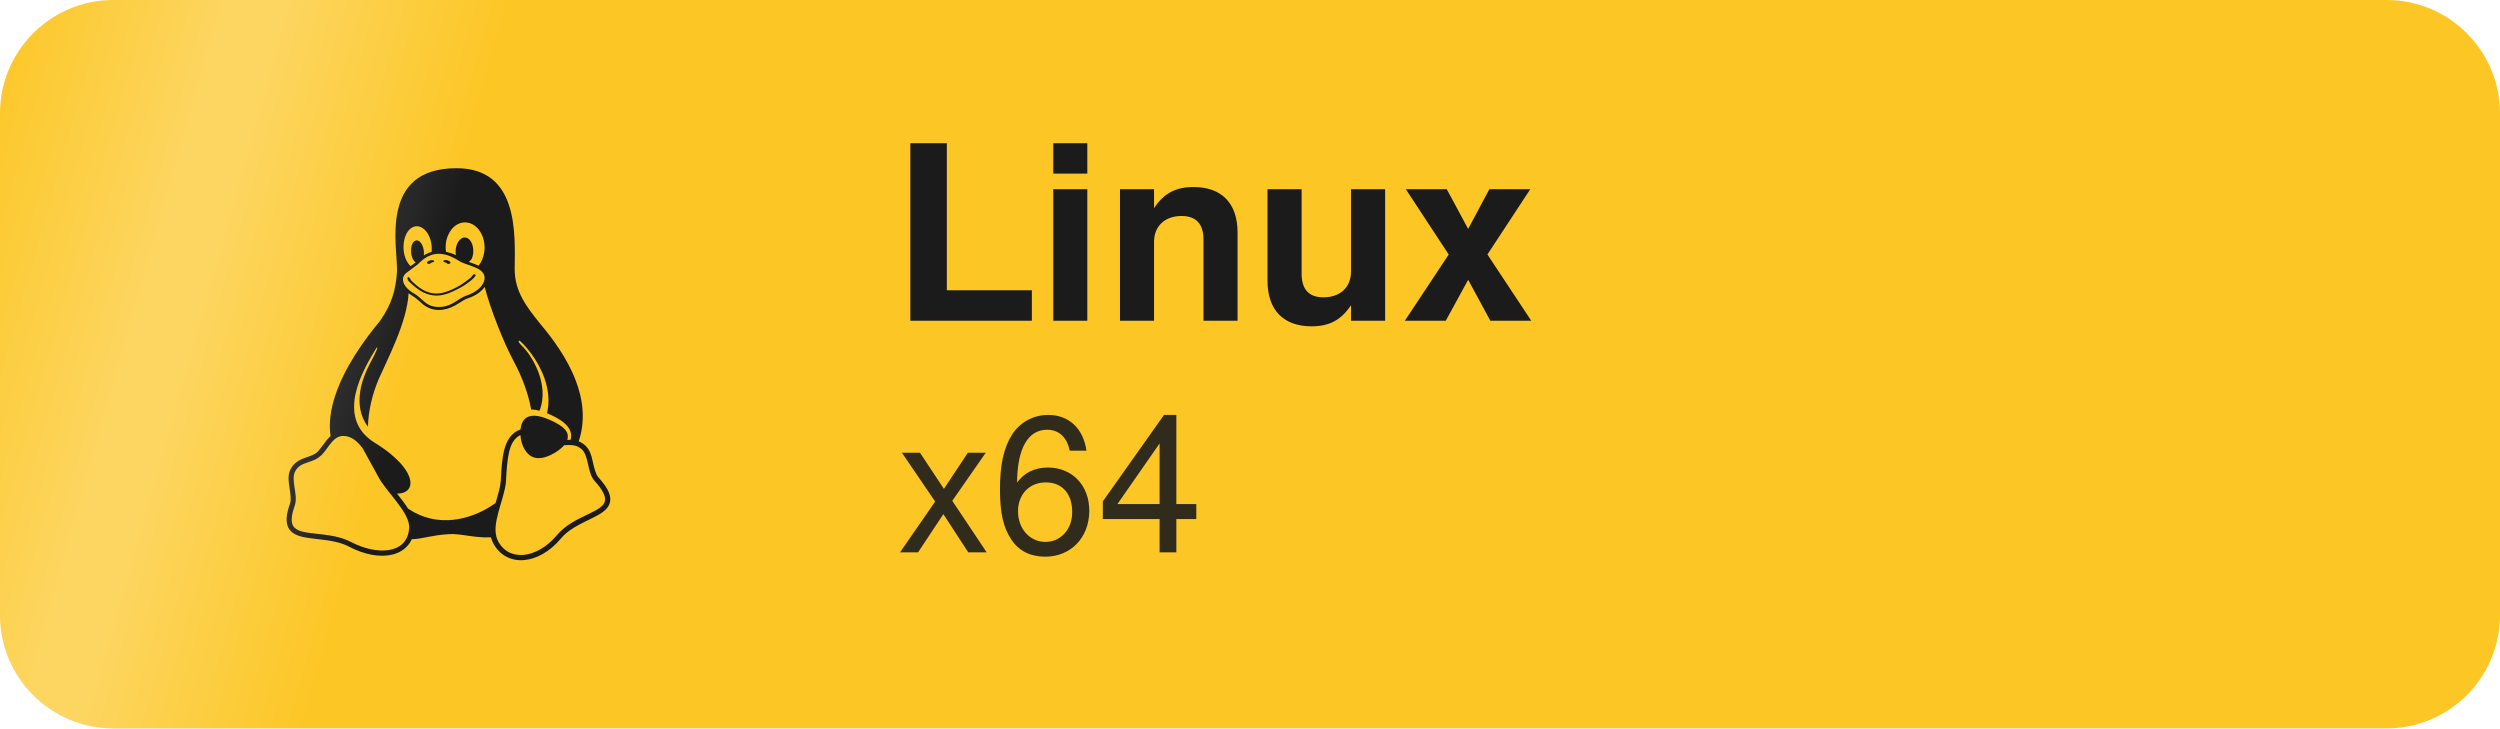
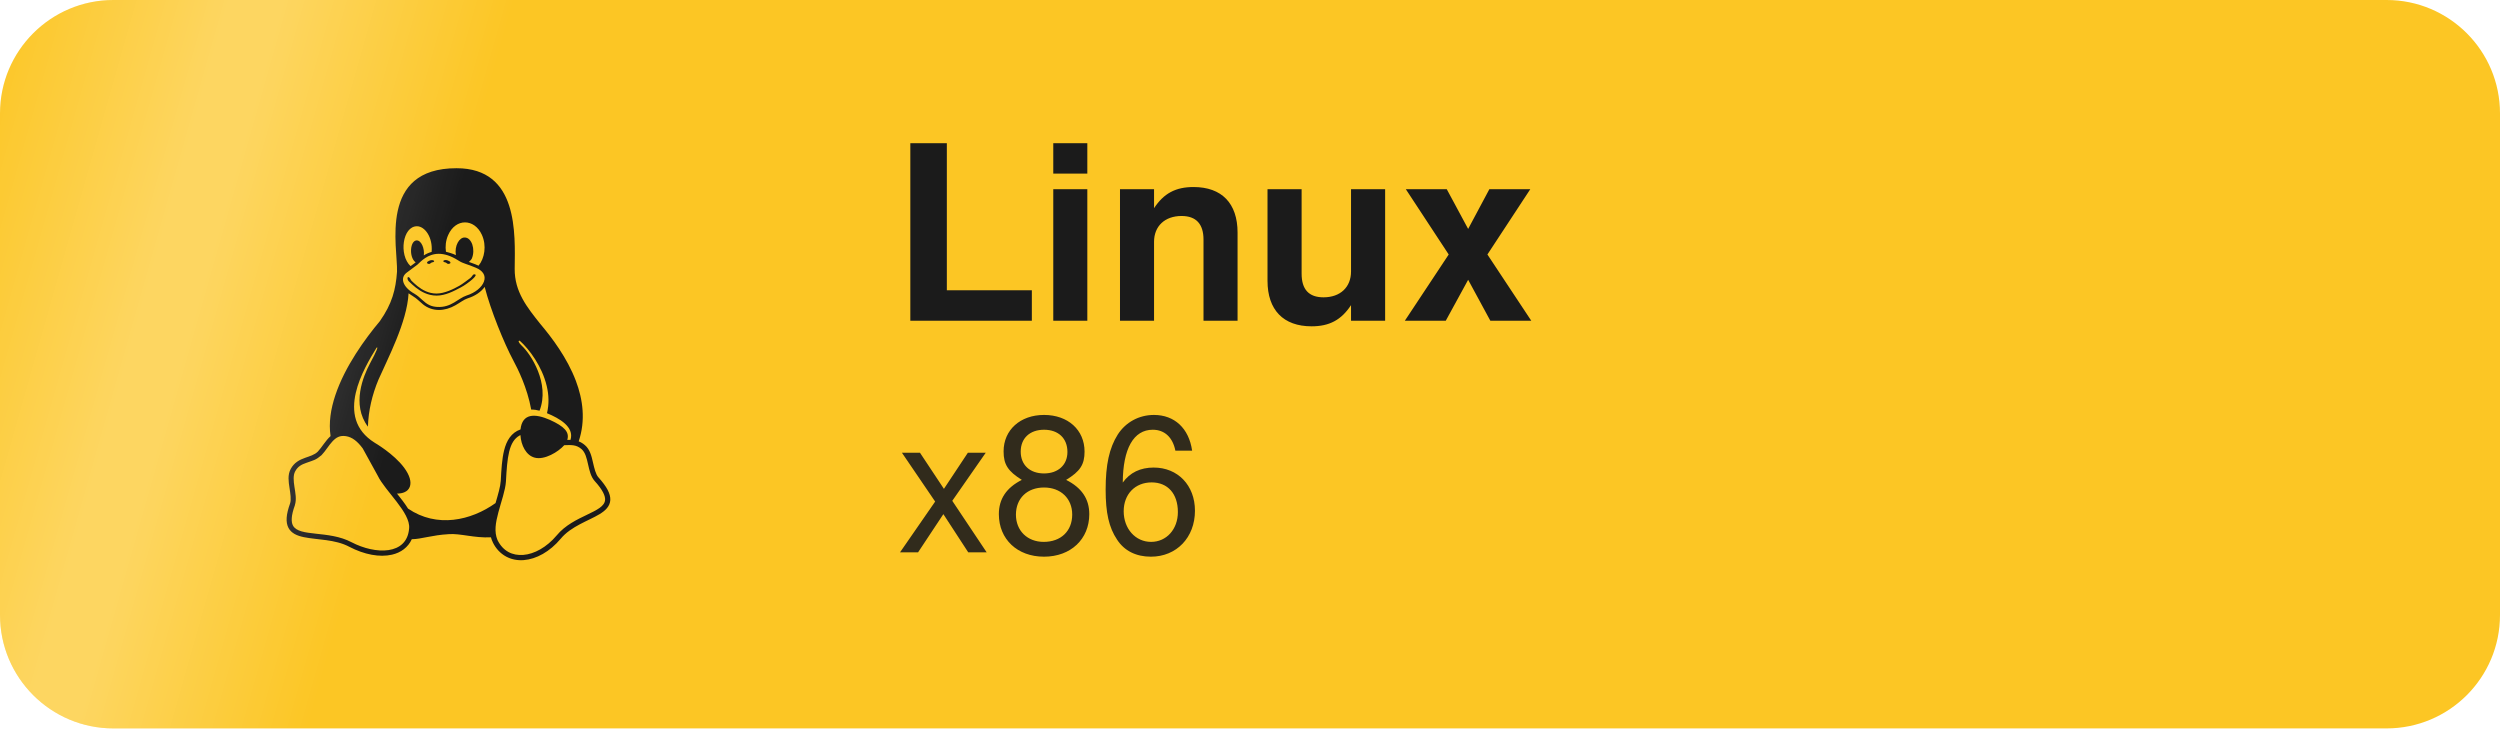
<svg xmlns="http://www.w3.org/2000/svg" viewBox="0 0 841.9 245.3" width="841.9" height="245.3" role="img" aria-label="Download for Linux">
  <defs>
    <clipPath id="edge">
      <path d="M38.2,0 H803.7 A38.2,38.2 0 0 1 841.9,38.2 V207.1 A38.2,38.2 0 0 1 803.7,245.3 H38.2 A38.2,38.2 0 0 1 0,207.1 V38.2 A38.2,38.2 0 0 1 38.2,0 Z" />
    </clipPath>
    <linearGradient id="sheen" x1="0" y1="0" x2="1" y2="0">
      <stop offset="0" stop-color="#fff" stop-opacity="0" />
      <stop offset="0.45" stop-color="#fff" stop-opacity="0.28" />
      <stop offset="0.55" stop-color="#fff" stop-opacity="0.28" />
      <stop offset="1" stop-color="#fff" stop-opacity="0" />
    </linearGradient>
  </defs>
  <style>
    @keyframes pass {
      0%       { transform: translateX(-278.4px); }
      15.19%   { transform: translateX(1120.3px); }
      100%     { transform: translateX(1120.3px); }
    }
    .band { animation: pass 7s linear 2.771s infinite backwards; }
    @media (prefers-reduced-motion: reduce) {
      .band { animation: none; opacity: 0; }
    }
  </style>
  <path d="M38.2,0 H803.7 A38.2,38.2 0 0 1 841.9,38.2 V207.1 A38.2,38.2 0 0 1 803.7,245.3 H38.2 A38.2,38.2 0 0 1 0,207.1 V38.2 A38.2,38.2 0 0 1 38.2,0 Z" fill="#fcc624" />
  <g transform="translate(93.25 56.65) scale(0.25781)" fill="#1b1b1b">
    <path d="M220.8 123.3c1 .5 1.8 1.7 3 1.7 1.1 0 2.8-.4 2.9-1.5.2-1.4-1.9-2.3-3.2-2.9-1.7-.7-3.9-1-5.5-.1-.4.2-.8.7-.6 1.1.3 1.3 2.3 1.1 3.4 1.7zm-21.9 1.7c1.2 0 2-1.2 3-1.7 1.1-.6 3.1-.4 3.5-1.6.2-.4-.2-.9-.6-1.1-1.6-.9-3.8-.6-5.5.1-1.3.6-3.4 1.5-3.2 2.9.1 1 1.8 1.5 2.8 1.4zM420 403.8c-3.6-4-5.3-11.6-7.2-19.7-1.8-8.1-3.9-16.8-10.5-22.4-1.3-1.1-2.6-2.1-4-2.9-1.3-.8-2.7-1.5-4.1-2 9.2-27.3 5.6-54.5-3.7-79.1-11.4-30.1-31.3-56.4-46.5-74.4-17.1-21.5-33.7-41.9-33.4-72C311.1 85.4 315.7.1 234.8 0 132.4-.2 158 103.4 156.9 135.2c-1.7 23.4-6.4 41.8-22.5 64.7-18.9 22.5-45.5 58.8-58.1 96.7-6 17.9-8.8 36.1-6.2 53.3-6.5 5.8-11.4 14.7-16.6 20.2-4.2 4.3-10.3 5.9-17 8.3s-14 6-18.5 14.5c-2.1 3.9-2.8 8.1-2.8 12.4 0 3.9.6 7.9 1.2 11.8 1.2 8.1 2.5 15.7.8 20.8-5.2 14.4-5.9 24.4-2.2 31.7 3.8 7.3 11.4 10.5 20.1 12.3 17.3 3.6 40.8 2.7 59.3 12.5 19.8 10.4 39.9 14.1 55.9 10.4 11.6-2.6 21.1-9.6 25.9-20.2 12.5-.1 26.3-5.4 48.3-6.6 14.9-1.2 33.6 5.3 55.1 4.1.6 2.3 1.4 4.6 2.5 6.7v.1c8.3 16.7 23.8 24.3 40.3 23 16.6-1.3 34.1-11 48.3-27.9 13.6-16.4 36-23.2 50.9-32.2 7.4-4.5 13.4-10.1 13.9-18.3.4-8.2-4.4-17.3-15.5-29.7zM223.7 87.3c9.8-22.2 34.2-21.8 44-.4 6.5 14.2 3.6 30.9-4.3 40.4-1.6-.8-5.9-2.6-12.6-4.9 1.1-1.2 3.1-2.7 3.9-4.6 4.8-11.8-.2-27-9.1-27.3-7.3-.5-13.9 10.8-11.8 23-4.1-2-9.4-3.5-13-4.4-1-6.9-.3-14.6 2.9-21.8zM183 75.8c10.1 0 20.8 14.2 19.1 33.5-3.5 1-7.1 2.5-10.2 4.6 1.2-8.9-3.3-20.1-9.6-19.6-8.4.7-9.8 21.2-1.8 28.1 1 .8 1.9-.2-5.9 5.5-15.6-14.6-10.5-52.1 8.4-52.1zm-13.6 60.7c6.2-4.6 13.6-10 14.1-10.5 4.7-4.4 13.5-14.2 27.9-14.2 7.1 0 15.6 2.3 25.9 8.9 6.3 4.1 11.3 4.4 22.6 9.3 8.4 3.5 13.7 9.7 10.5 18.2-2.6 7.1-11 14.4-22.7 18.1-11.1 3.6-19.8 16-38.2 14.9-3.9-.2-7-1-9.6-2.1-8-3.5-12.2-10.4-20-15-8.6-4.8-13.2-10.4-14.7-15.3-1.4-4.9 0-9 4.2-12.3zm3.3 334c-2.7 35.1-43.9 34.4-75.3 18-29.9-15.8-68.6-6.5-76.5-21.9-2.4-4.7-2.4-12.7 2.6-26.4v-.2c2.4-7.6.6-16-.6-23.9-1.2-7.8-1.8-15 .9-20 3.5-6.7 8.5-9.1 14.8-11.3 10.3-3.7 11.8-3.4 19.6-9.9 5.5-5.7 9.5-12.9 14.3-18 5.1-5.5 10-8.1 17.7-6.9 8.1 1.2 15.1 6.8 21.9 16l19.6 35.6c9.5 19.9 43.1 48.4 41 68.9zm-1.4-25.9c-4.1-6.6-9.6-13.6-14.4-19.6 7.1 0 14.2-2.2 16.7-8.9 2.3-6.2 0-14.9-7.4-24.9-13.5-18.2-38.3-32.5-38.3-32.5-13.5-8.4-21.1-18.7-24.6-29.9s-3-23.3-.3-35.2c5.2-22.9 18.6-45.2 27.2-59.2 2.3-1.7.8 3.2-8.7 20.8-8.5 16.1-24.4 53.3-2.6 82.4.6-20.7 5.5-41.8 13.8-61.5 12-27.4 37.3-74.9 39.3-112.7 1.1.8 4.6 3.2 6.2 4.1 4.6 2.7 8.1 6.7 12.6 10.3 12.4 10 28.5 9.2 42.4 1.2 6.2-3.5 11.2-7.5 15.9-9 9.9-3.1 17.8-8.6 22.3-15 7.7 30.4 25.7 74.3 37.2 95.7 6.1 11.4 18.3 35.5 23.6 64.6 3.3-.1 7 .4 10.9 1.4 13.8-35.7-11.7-74.2-23.3-84.9-4.7-4.6-4.9-6.6-2.6-6.5 12.6 11.2 29.2 33.7 35.2 59 2.8 11.6 3.3 23.7.4 35.7 16.4 6.8 35.9 17.9 30.7 34.8-2.2-.1-3.2 0-4.2 0 3.2-10.1-3.9-17.6-22.8-26.1-19.6-8.6-36-8.6-38.3 12.5-12.1 4.2-18.3 14.7-21.4 27.3-2.8 11.2-3.6 24.7-4.4 39.9-.5 7.7-3.6 18-6.8 29-32.1 22.9-76.7 32.9-114.3 7.2zm257.4-11.5c-.9 16.8-41.2 19.9-63.2 46.5-13.2 15.7-29.4 24.4-43.6 25.5s-26.5-4.8-33.7-19.3c-4.7-11.1-2.4-23.1 1.1-36.3 3.7-14.2 9.2-28.8 9.9-40.6.8-15.2 1.7-28.5 4.2-38.7 2.6-10.3 6.6-17.2 13.7-21.1.3-.2.7-.3 1-.5.8 13.2 7.3 26.6 18.8 29.5 12.6 3.3 30.7-7.5 38.4-16.3 9-.3 15.7-.9 22.6 5.1 9.9 8.5 7.1 30.3 17.1 41.6 10.6 11.6 14 19.5 13.7 24.6zM173.3 148.7c2 1.9 4.7 4.5 8 7.1 6.6 5.2 15.8 10.6 27.3 10.6 11.6 0 22.5-5.9 31.8-10.8 4.9-2.6 10.9-7 14.8-10.4s5.9-6.3 3.1-6.6-2.6 2.6-6 5.1c-4.4 3.2-9.7 7.4-13.9 9.8-7.4 4.2-19.5 10.2-29.9 10.2s-18.7-4.8-24.9-9.7c-3.1-2.5-5.7-5-7.7-6.9-1.5-1.4-1.9-4.6-4.3-4.9-1.4-.1-1.8 3.7 1.7 6.5z" />
  </g>
  <text x="300" y="108" font-family="-apple-system, BlinkMacSystemFont, 'Segoe UI', Helvetica, Arial, sans-serif" font-size="82" font-weight="700" fill="#1b1b1b">Linux</text>
-   <text x="302" y="186" font-family="-apple-system, BlinkMacSystemFont, 'Segoe UI', Helvetica, Arial, sans-serif" font-size="64" font-weight="400" fill="#1b1b1b" fill-opacity="0.9">x64</text>
+   <text x="302" y="186" font-family="-apple-system, BlinkMacSystemFont, 'Segoe UI', Helvetica, Arial, sans-serif" font-size="64" font-weight="400" fill="#1b1b1b" fill-opacity="0.9">x86</text>
  <g clip-path="url(#edge)">
    <g class="band">
      <rect x="0" y="-60" width="173.6" height="365.3" fill="url(#sheen)" transform="skewX(-16)" />
    </g>
  </g>
</svg>
